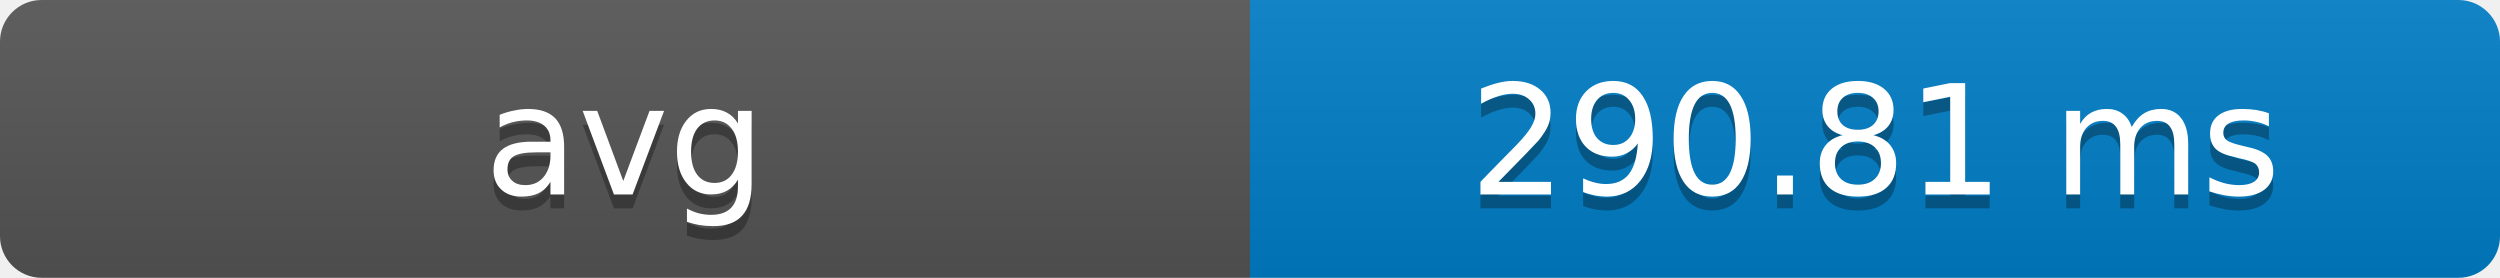
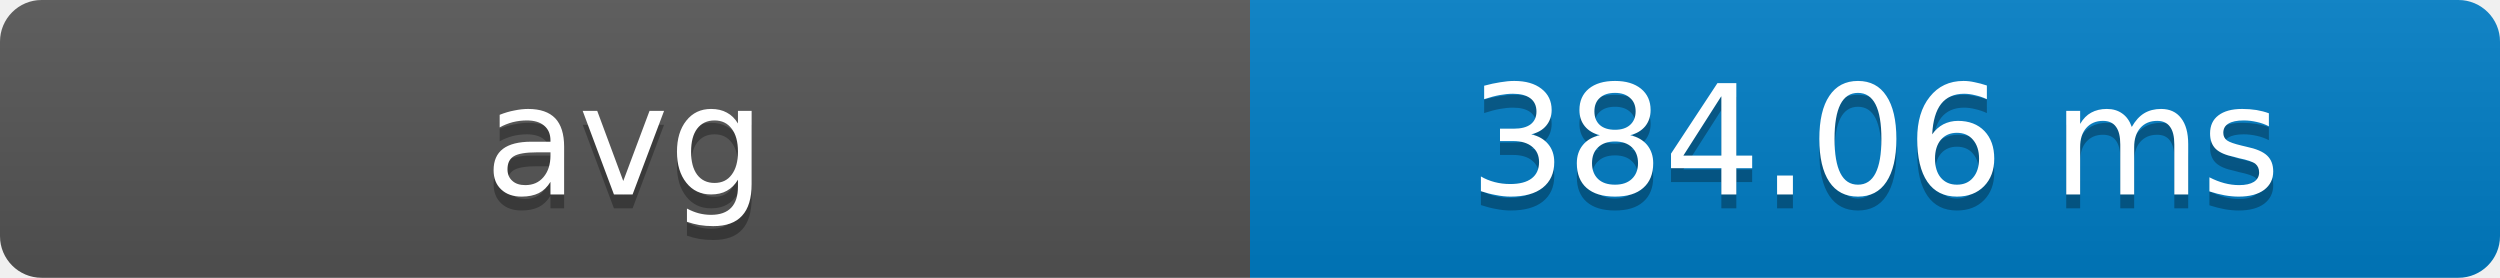
- <svg xmlns="http://www.w3.org/2000/svg" width="180" height="20" role="img" aria-label="avg: 290.81 ms">
+ <svg xmlns="http://www.w3.org/2000/svg" width="180" height="20" role="img" aria-label="avg: 384.06 ms">
  <defs>
    <clipPath id="round">
      <rect width="180" height="20" rx="3" fill="#fff" />
    </clipPath>
    <linearGradient id="shade" x2="0" y2="100%">
      <stop offset="0" stop-color="#bbb" stop-opacity=".1" />
      <stop offset="1" stop-opacity=".1" />
    </linearGradient>
  </defs>
  <g clip-path="url(#round)">
    <rect width="90" height="20" fill="#555" />
    <rect x="90" width="90" height="20" fill="#007ec6" />
    <rect width="180" height="20" fill="url(#shade)" />
  </g>
  <g fill="#fff" text-anchor="middle" font-family="Verdana,Geneva,DejaVu Sans,sans-serif" font-size="11">
    <text x="45" y="15" fill="#010101" fill-opacity=".3">avg</text>
    <text x="45" y="14">avg</text>
-     <text x="135" y="15" fill="#010101" fill-opacity=".3">290.81 ms</text>
-     <text x="135" y="14">290.81 ms</text>
+     <text x="135" y="15" fill="#010101" fill-opacity=".3">384.06 ms</text>
+     <text x="135" y="14">384.06 ms</text>
  </g>
</svg>
